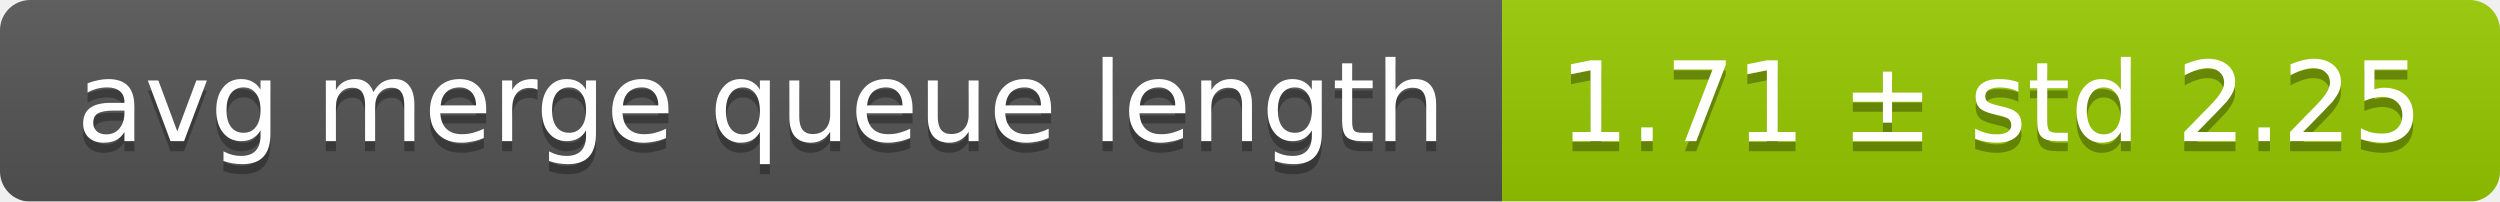
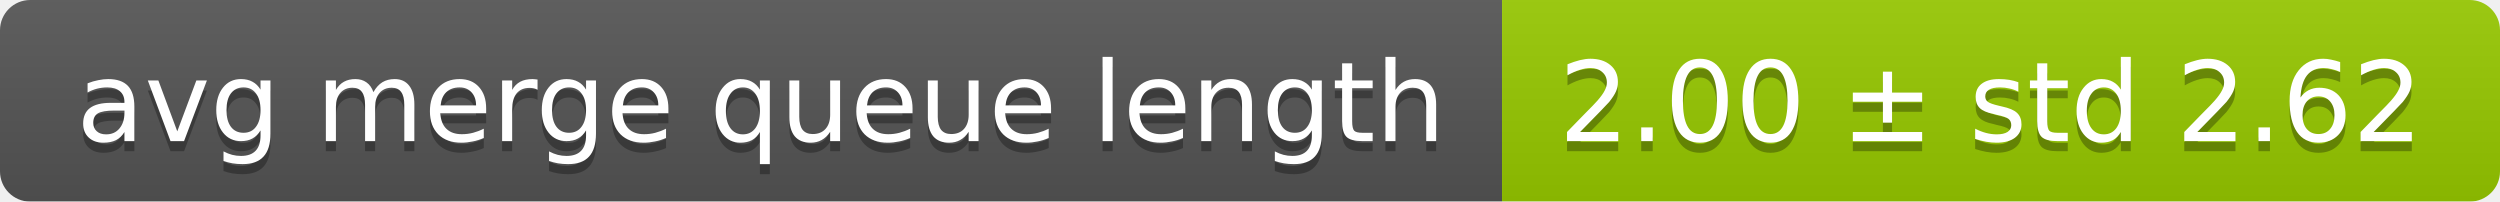
<svg xmlns="http://www.w3.org/2000/svg" width="248" height="20">
  <linearGradient id="smooth" x2="0" y2="100%">
    <stop offset="0" stop-color="#bbb" stop-opacity=".1" />
    <stop offset="1" stop-opacity=".1" />
  </linearGradient>
  <mask id="round">
    <rect width="248" height="20" rx="3" fill="#fff" />
  </mask>
  <g mask="url(#round)">
    <rect width="149" height="20" fill="#555" />
    <rect x="149" width="99" height="20" fill="#97ca00" />
    <rect width="248" height="20" fill="url(#smooth)" />
  </g>
  <g fill="#fff" text-anchor="middle" font-family="DejaVu Sans,Verdana,Geneva,sans-serif" font-size="11">
    <text x="75.5" y="15" fill="#010101" fill-opacity=".3">avg merge queue length</text>
    <text x="75.5" y="14">avg merge queue length</text>
-     <text x="197.5" y="15" fill="#010101" fill-opacity=".3">1.71 ± std 2.25</text>
-     <text x="197.5" y="14">1.71 ± std 2.25</text>
+     <text x="197.5" y="15" fill="#010101" fill-opacity=".3">2.00 ± std 2.62</text>
+     <text x="197.5" y="14">2.00 ± std 2.62</text>
  </g>
</svg>
